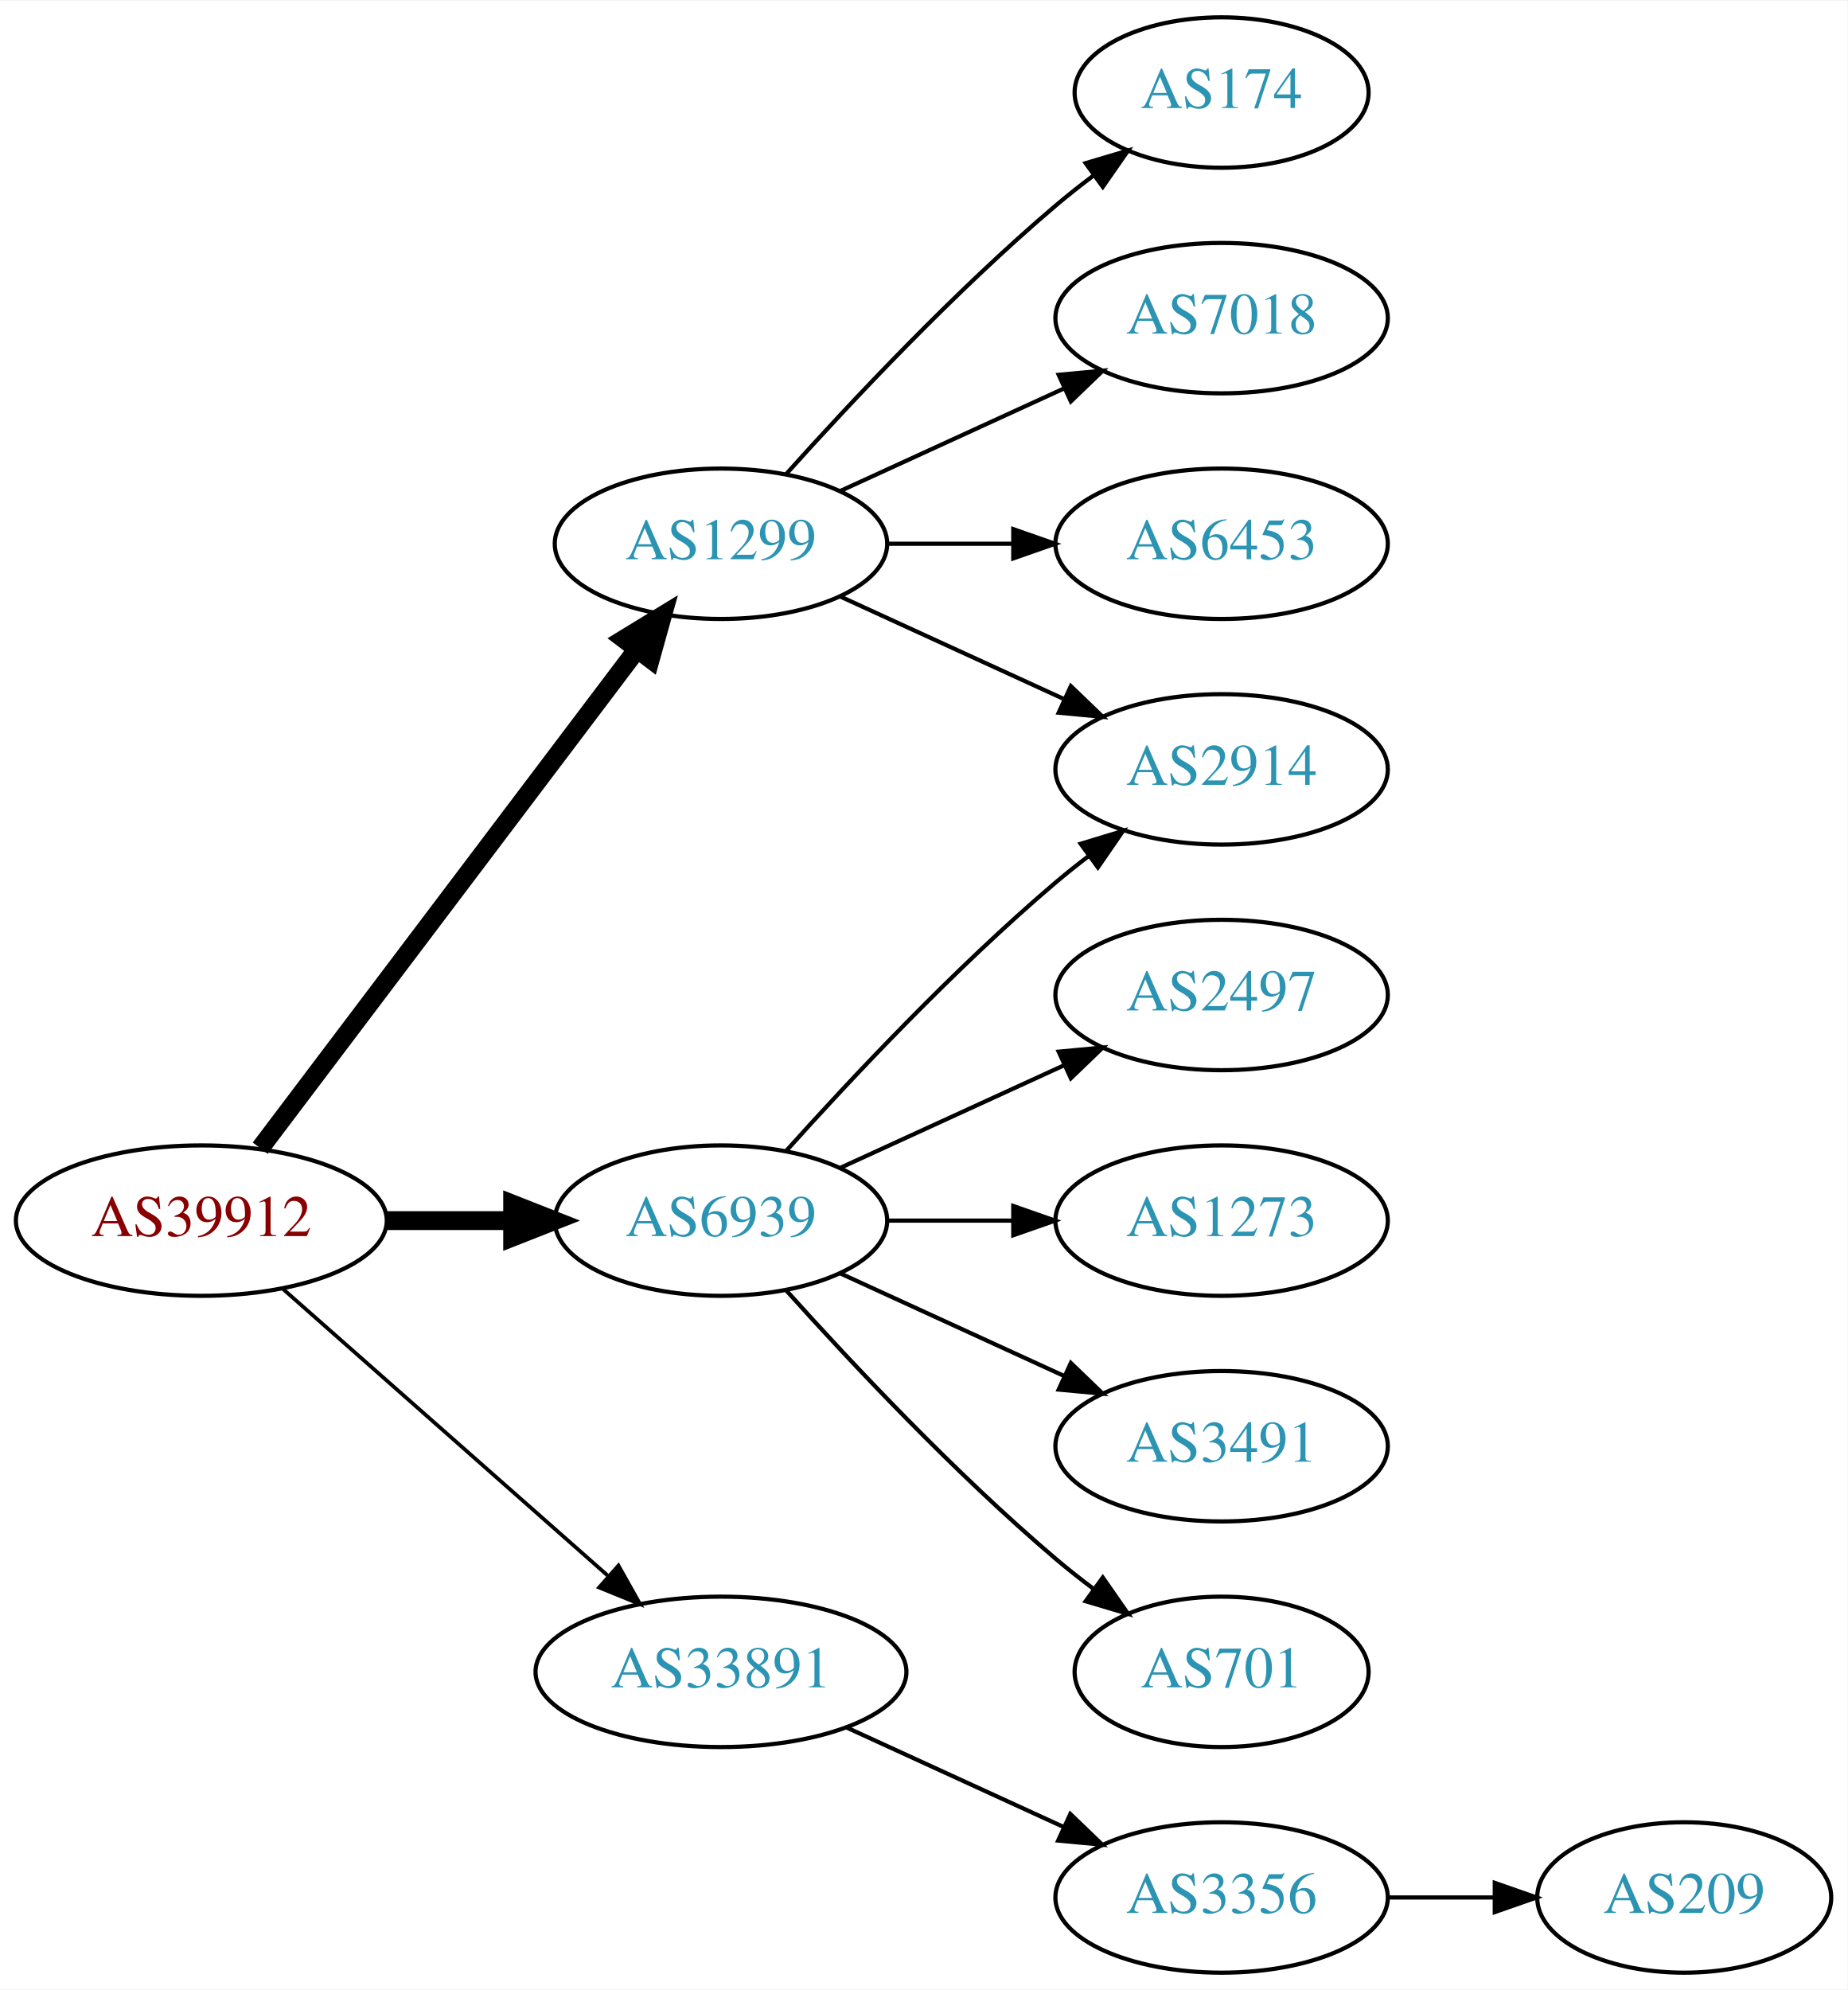
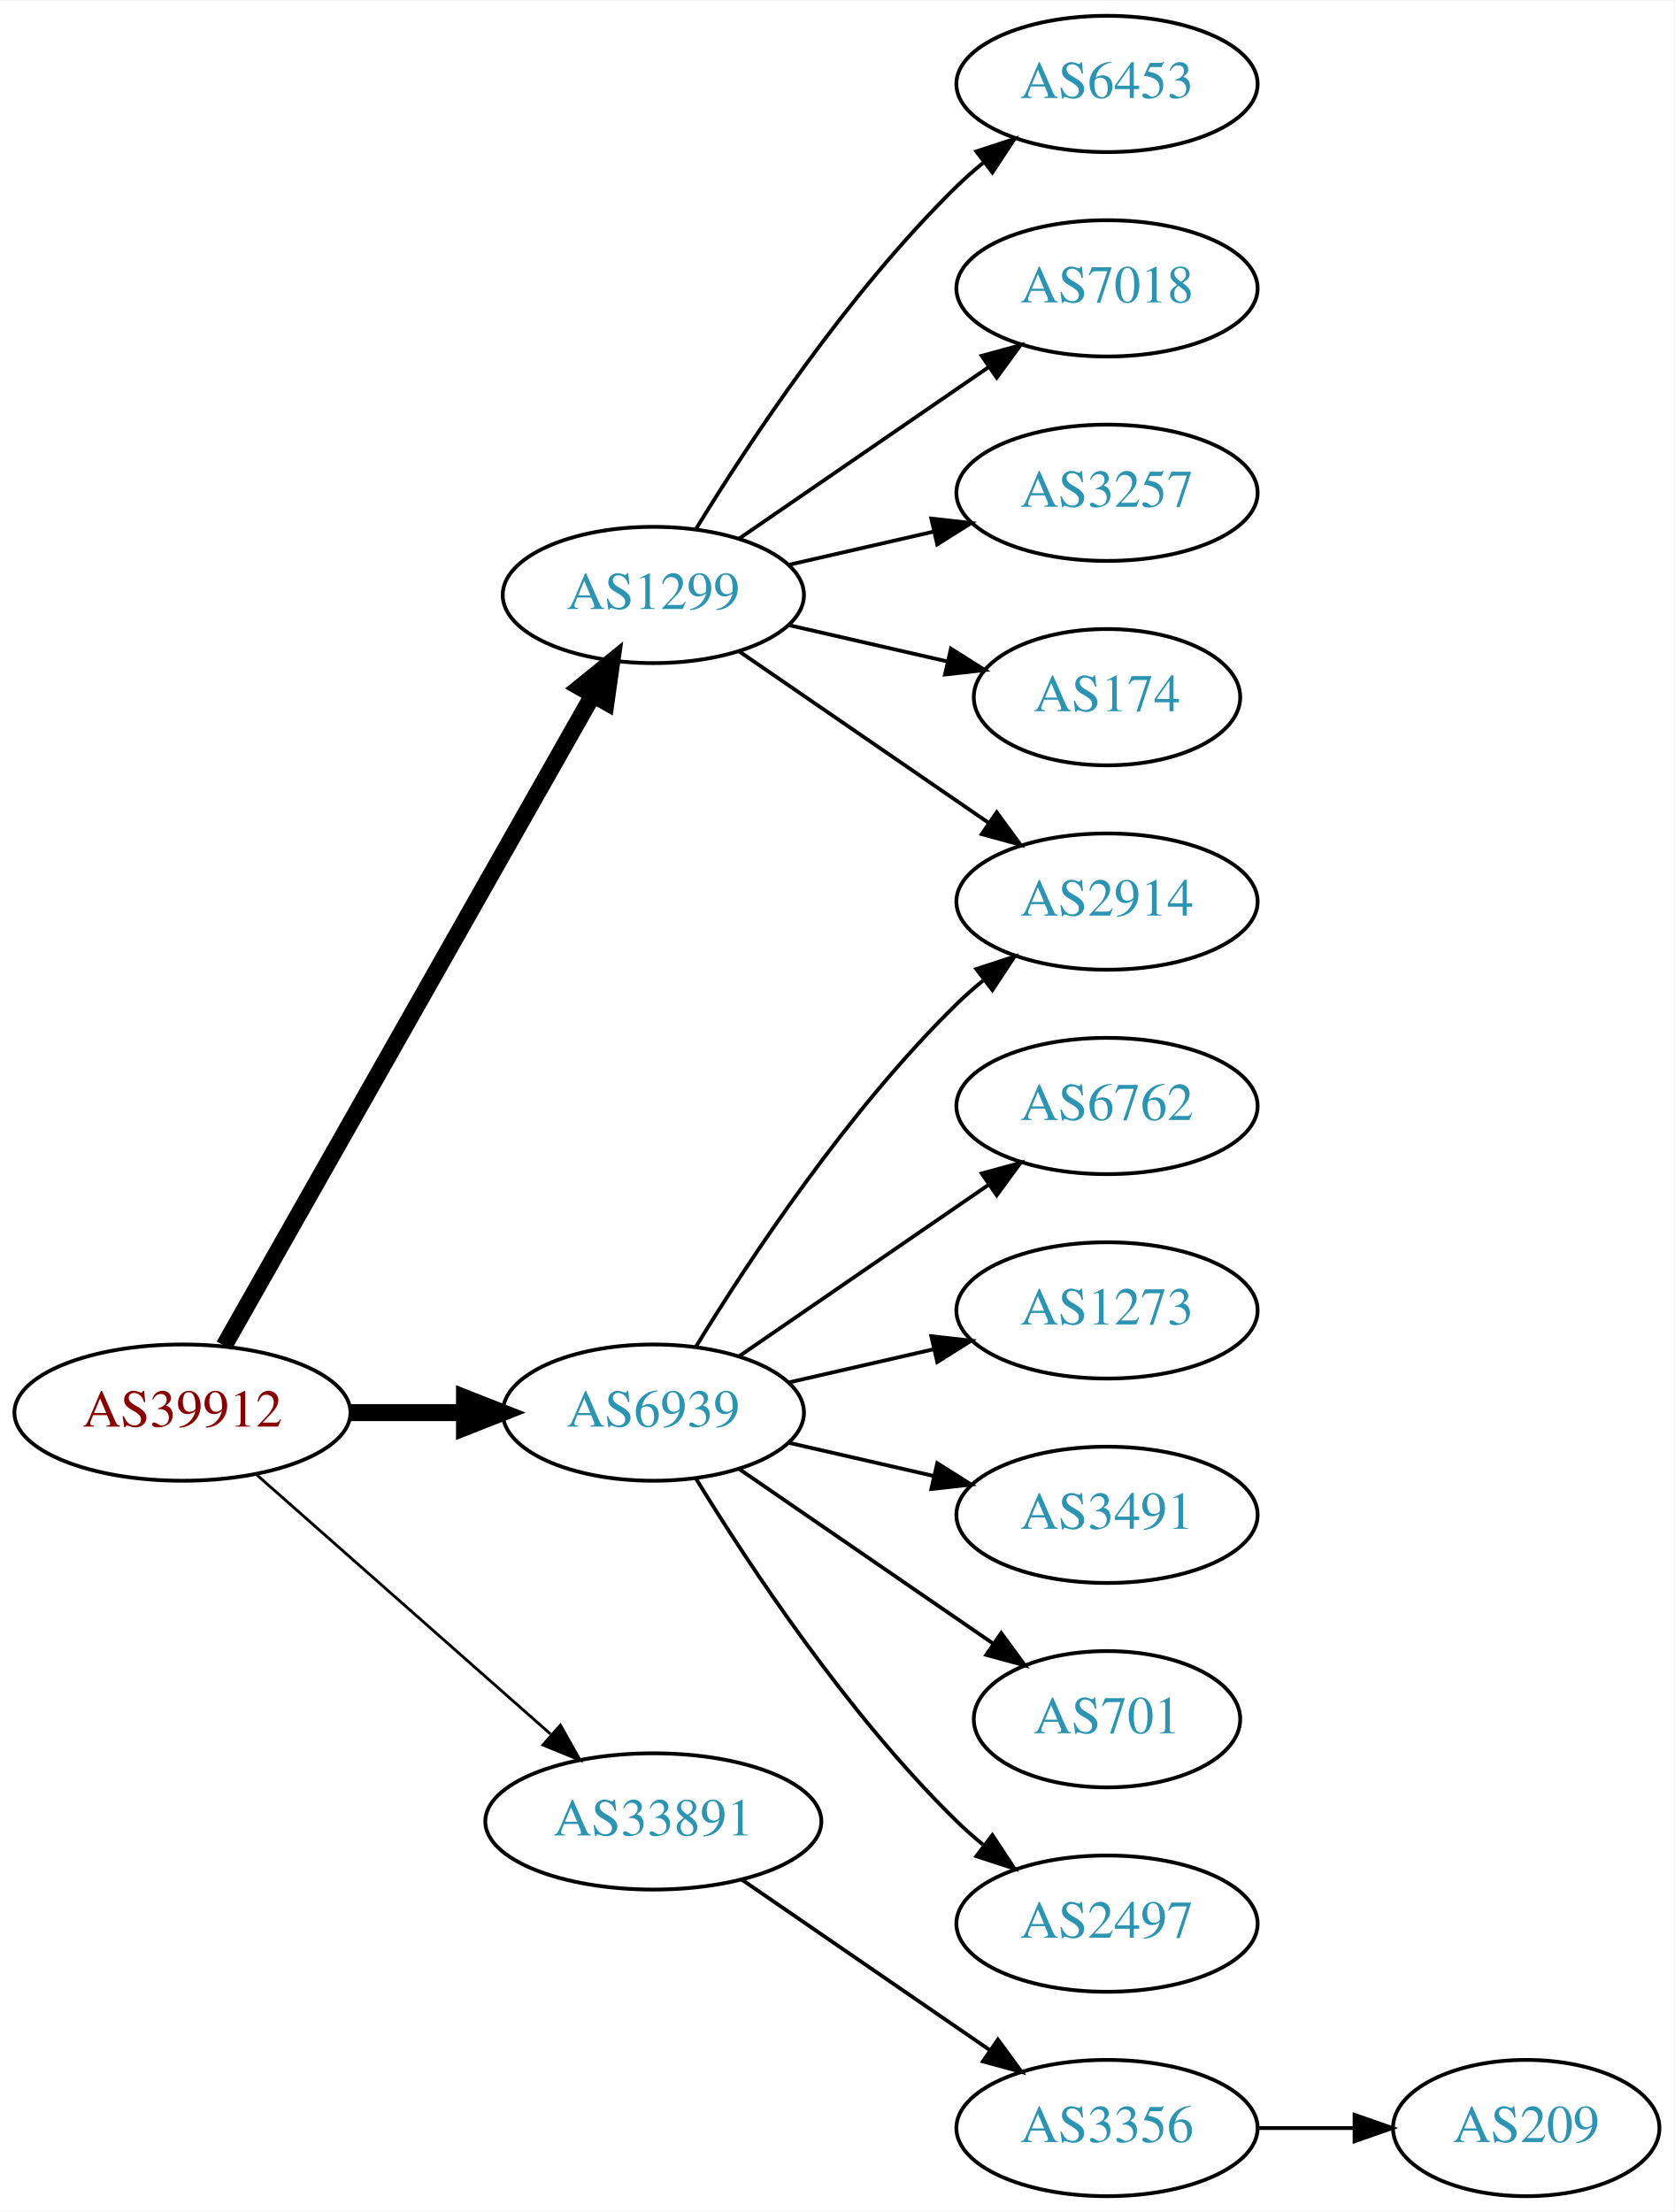
- <svg xmlns="http://www.w3.org/2000/svg" xmlns:xlink="http://www.w3.org/1999/xlink" width="442pt" height="476pt" viewBox="0.00 0.00 442.27 476.00">
-   <g id="graph0" class="graph" transform="scale(1 1) rotate(0) translate(4 472)">
-     <polygon fill="white" stroke="none" points="-4,4 -4,-472 438.271,-472 438.271,4 -4,4" />
+ <svg xmlns="http://www.w3.org/2000/svg" xmlns:xlink="http://www.w3.org/1999/xlink" width="442pt" height="584pt" viewBox="0.00 0.00 442.27 584.00">
+   <g id="graph0" class="graph" transform="scale(1 1) rotate(0) translate(4 580)">
+     <polygon fill="white" stroke="none" points="-4,4 -4,-580 438.271,-580 438.271,4 -4,4" />
    <g id="node1" class="node">
      <g id="a_node1">
        <a xlink:href="/asn/39912" xlink:title="AS39912 ~ oja.at GmbH [AT]">
-           <ellipse fill="#ffffff" stroke="black" cx="44.196" cy="-180" rx="44.393" ry="18" />
-           <text text-anchor="middle" x="44.196" y="-176.3" font-family="Times,serif" font-size="14.00" fill="#880000">AS39912</text>
+           <ellipse fill="#ffffff" stroke="black" cx="44.196" cy="-207" rx="44.393" ry="18" />
+           <text text-anchor="middle" x="44.196" y="-203.3" font-family="Times,serif" font-size="14.00" fill="#880000">AS39912</text>
        </a>
      </g>
    </g>
    <g id="node2" class="node">
      <g id="a_node2">
        <a xlink:href="/asn/1299" xlink:title="AS1299 ~ Telia Carrier [EU]">
-           <ellipse fill="#ffffff" stroke="black" cx="168.588" cy="-342" rx="39.794" ry="18" />
-           <text text-anchor="middle" x="168.588" y="-338.3" font-family="Times,serif" font-size="14.00" fill="#2c94b3">AS1299</text>
+           <ellipse fill="#ffffff" stroke="black" cx="168.588" cy="-423" rx="39.794" ry="18" />
+           <text text-anchor="middle" x="168.588" y="-419.3" font-family="Times,serif" font-size="14.00" fill="#2c94b3">AS1299</text>
        </a>
      </g>
    </g>
    <g id="edge1" class="edge">
-       <path fill="none" stroke="black" stroke-width="4.5" d="M58.294,-197.337C79.919,-225.96 123.19,-283.233 148.312,-316.486" />
-       <polygon fill="black" stroke="black" stroke-width="4.5" points="145.415,-319.183 154.584,-324.788 151.698,-314.435 145.415,-319.183" />
+       <path fill="none" stroke="black" stroke-width="4.5" d="M55.212,-224.676C76.692,-262.584 127.285,-351.873 152.606,-396.559" />
+       <polygon fill="black" stroke="black" stroke-width="4.5" points="149.25,-398.623 157.606,-405.383 156.101,-394.741 149.25,-398.623" />
    </g>
    <g id="node3" class="node">
      <g id="a_node3">
        <a xlink:href="/asn/6939" xlink:title="AS6939 ~ Hurricane Electric LLC [US]">
-           <ellipse fill="#ffffff" stroke="black" cx="168.588" cy="-180" rx="39.794" ry="18" />
-           <text text-anchor="middle" x="168.588" y="-176.3" font-family="Times,serif" font-size="14.00" fill="#2c94b3">AS6939</text>
+           <ellipse fill="#ffffff" stroke="black" cx="168.588" cy="-207" rx="39.794" ry="18" />
+           <text text-anchor="middle" x="168.588" y="-203.3" font-family="Times,serif" font-size="14.00" fill="#2c94b3">AS6939</text>
        </a>
      </g>
    </g>
    <g id="edge2" class="edge">
-       <path fill="none" stroke="black" stroke-width="4.5" d="M88.692,-180C98.381,-180 108.717,-180 118.61,-180" />
-       <polygon fill="black" stroke="black" stroke-width="4.5" points="118.713,-183.938 128.713,-180 118.713,-176.063 118.713,-183.938" />
+       <path fill="none" stroke="black" stroke-width="4.5" d="M88.692,-207C98.381,-207 108.717,-207 118.61,-207" />
+       <polygon fill="black" stroke="black" stroke-width="4.5" points="118.713,-210.938 128.713,-207 118.713,-203.063 118.713,-210.938" />
    </g>
    <g id="node4" class="node">
      <g id="a_node4">
        <a xlink:href="/asn/33891" xlink:title="AS33891 ~ CORE-BACKBONE GMBH GLOBAL NETWORK [DE]">
-           <ellipse fill="#ffffff" stroke="black" cx="168.588" cy="-72" rx="44.393" ry="18" />
-           <text text-anchor="middle" x="168.588" y="-68.3" font-family="Times,serif" font-size="14.00" fill="#2c94b3">AS33891</text>
+           <ellipse fill="#ffffff" stroke="black" cx="168.588" cy="-99" rx="44.393" ry="18" />
+           <text text-anchor="middle" x="168.588" y="-95.3" font-family="Times,serif" font-size="14.00" fill="#2c94b3">AS33891</text>
        </a>
      </g>
    </g>
    <g id="edge3" class="edge">
-       <path fill="none" stroke="black" stroke-width="0.9" d="M63.785,-163.597C84.482,-145.333 118.089,-115.678 141.434,-95.079" />
-       <polygon fill="black" stroke="black" stroke-width="0.9" points="144.043,-97.444 149.226,-88.203 139.412,-92.195 144.043,-97.444" />
+       <path fill="none" stroke="black" stroke-width="0.75" d="M63.785,-190.597C84.482,-172.333 118.089,-142.678 141.434,-122.079" />
+       <polygon fill="black" stroke="black" stroke-width="0.75" points="144.043,-124.444 149.226,-115.203 139.412,-119.195 144.043,-124.444" />
    </g>
    <g id="node5" class="node">
      <g id="a_node5">
-         <a xlink:href="/asn/174" xlink:title="AS174 ~ Cogent Communications [US]">
-           <ellipse fill="#ffffff" stroke="black" cx="288.431" cy="-450" rx="35.194" ry="18" />
-           <text text-anchor="middle" x="288.431" y="-446.3" font-family="Times,serif" font-size="14.00" fill="#2c94b3">AS174</text>
+         <a xlink:href="/asn/6453" xlink:title="AS6453 ~ TATA COMMUNICATIONS (AMERICA) INC [US]">
+           <ellipse fill="#ffffff" stroke="black" cx="288.431" cy="-558" rx="39.794" ry="18" />
+           <text text-anchor="middle" x="288.431" y="-554.3" font-family="Times,serif" font-size="14.00" fill="#2c94b3">AS6453</text>
        </a>
      </g>
    </g>
    <g id="edge4" class="edge">
-       <path fill="none" stroke="black" d="M184.234,-358.725C199.535,-375.765 224.632,-402.523 248.784,-423 251.637,-425.418 254.702,-427.833 257.813,-430.169" />
-       <polygon fill="black" stroke="black" points="255.886,-433.095 266.041,-436.116 259.986,-427.422 255.886,-433.095" />
+       <path fill="none" stroke="black" d="M179.854,-440.44C193.662,-462.991 219.851,-502.722 248.784,-531 250.924,-533.092 253.242,-535.137 255.642,-537.106" />
+       <polygon fill="black" stroke="black" points="253.908,-540.185 263.983,-543.464 258.152,-534.618 253.908,-540.185" />
    </g>
    <g id="node6" class="node">
      <g id="a_node6">
        <a xlink:href="/asn/7018" xlink:title="AS7018 ~ AT&amp;T Services, Inc. [US]">
-           <ellipse fill="#ffffff" stroke="black" cx="288.431" cy="-396" rx="39.794" ry="18" />
-           <text text-anchor="middle" x="288.431" y="-392.3" font-family="Times,serif" font-size="14.00" fill="#2c94b3">AS7018</text>
+           <ellipse fill="#ffffff" stroke="black" cx="288.431" cy="-504" rx="39.794" ry="18" />
+           <text text-anchor="middle" x="288.431" y="-500.3" font-family="Times,serif" font-size="14.00" fill="#2c94b3">AS7018</text>
        </a>
      </g>
    </g>
    <g id="edge5" class="edge">
-       <path fill="none" stroke="black" d="M197.217,-354.661C213.174,-361.973 233.445,-371.261 250.727,-379.181" />
-       <polygon fill="black" stroke="black" points="249.426,-382.435 259.975,-383.419 252.342,-376.071 249.426,-382.435" />
+       <path fill="none" stroke="black" d="M191.202,-437.857C209.691,-450.565 236.505,-468.995 257.134,-483.175" />
+       <polygon fill="black" stroke="black" points="255.331,-486.183 265.555,-488.963 259.296,-480.414 255.331,-486.183" />
    </g>
    <g id="node7" class="node">
      <g id="a_node7">
-         <a xlink:href="/asn/2914" xlink:title="AS2914 ~ NTT America, Inc. [US]">
-           <ellipse fill="#ffffff" stroke="black" cx="288.431" cy="-288" rx="39.794" ry="18" />
-           <text text-anchor="middle" x="288.431" y="-284.3" font-family="Times,serif" font-size="14.00" fill="#2c94b3">AS2914</text>
+         <a xlink:href="/asn/3257" xlink:title="AS3257 ~ GTT [DE]">
+           <ellipse fill="#ffffff" stroke="black" cx="288.431" cy="-450" rx="39.794" ry="18" />
+           <text text-anchor="middle" x="288.431" y="-446.3" font-family="Times,serif" font-size="14.00" fill="#2c94b3">AS3257</text>
        </a>
      </g>
    </g>
    <g id="edge6" class="edge">
-       <path fill="none" stroke="black" d="M197.217,-329.339C213.174,-322.027 233.445,-312.739 250.727,-304.819" />
-       <polygon fill="black" stroke="black" points="252.342,-307.929 259.975,-300.581 249.426,-301.565 252.342,-307.929" />
+       <path fill="none" stroke="black" d="M204.308,-430.955C216.307,-433.704 229.928,-436.825 242.621,-439.733" />
+       <polygon fill="black" stroke="black" points="242.023,-443.187 252.552,-442.009 243.587,-436.364 242.023,-443.187" />
    </g>
    <g id="node8" class="node">
      <g id="a_node8">
-         <a xlink:href="/asn/6453" xlink:title="AS6453 ~ TATA COMMUNICATIONS (AMERICA) INC [US]">
+         <a xlink:href="/asn/2914" xlink:title="AS2914 ~ NTT America, Inc. [US]">
          <ellipse fill="#ffffff" stroke="black" cx="288.431" cy="-342" rx="39.794" ry="18" />
-           <text text-anchor="middle" x="288.431" y="-338.3" font-family="Times,serif" font-size="14.00" fill="#2c94b3">AS6453</text>
+           <text text-anchor="middle" x="288.431" y="-338.3" font-family="Times,serif" font-size="14.00" fill="#2c94b3">AS2914</text>
        </a>
      </g>
    </g>
    <g id="edge7" class="edge">
-       <path fill="none" stroke="black" d="M208.501,-342C218.054,-342 228.404,-342 238.367,-342" />
-       <polygon fill="black" stroke="black" points="238.559,-345.5 248.559,-342 238.559,-338.5 238.559,-345.5" />
-     </g>
-     <g id="edge11" class="edge">
-       <path fill="none" stroke="black" d="M184.234,-196.725C199.535,-213.765 224.632,-240.523 248.784,-261 251.281,-263.117 253.942,-265.232 256.653,-267.293" />
-       <polygon fill="black" stroke="black" points="254.69,-270.194 264.83,-273.266 258.819,-264.541 254.69,-270.194" />
+       <path fill="none" stroke="black" d="M191.202,-408.143C209.691,-395.435 236.505,-377.005 257.134,-362.825" />
+       <polygon fill="black" stroke="black" points="259.296,-365.586 265.555,-357.037 255.331,-359.817 259.296,-365.586" />
    </g>
    <g id="node9" class="node">
      <g id="a_node9">
-         <a xlink:href="/asn/2497" xlink:title="AS2497 ~ Internet Initiative Japan Inc. [JP]">
-           <ellipse fill="#ffffff" stroke="black" cx="288.431" cy="-234" rx="39.794" ry="18" />
-           <text text-anchor="middle" x="288.431" y="-230.3" font-family="Times,serif" font-size="14.00" fill="#2c94b3">AS2497</text>
+         <a xlink:href="/asn/174" xlink:title="AS174 ~ Cogent Communications [US]">
+           <ellipse fill="#ffffff" stroke="black" cx="288.431" cy="-396" rx="35.194" ry="18" />
+           <text text-anchor="middle" x="288.431" y="-392.3" font-family="Times,serif" font-size="14.00" fill="#2c94b3">AS174</text>
        </a>
      </g>
    </g>
    <g id="edge8" class="edge">
-       <path fill="none" stroke="black" d="M197.217,-192.661C213.174,-199.973 233.445,-209.261 250.727,-217.181" />
-       <polygon fill="black" stroke="black" points="249.426,-220.435 259.975,-221.419 252.342,-214.071 249.426,-220.435" />
+       <path fill="none" stroke="black" d="M204.308,-415.045C217.4,-412.045 232.422,-408.604 246.063,-405.478" />
+       <polygon fill="black" stroke="black" points="247.204,-408.807 256.17,-403.162 245.641,-401.984 247.204,-408.807" />
+     </g>
+     <g id="edge13" class="edge">
+       <path fill="none" stroke="black" d="M179.854,-224.44C193.662,-246.991 219.851,-286.722 248.784,-315 250.924,-317.092 253.242,-319.137 255.642,-321.106" />
+       <polygon fill="black" stroke="black" points="253.908,-324.185 263.983,-327.464 258.152,-318.618 253.908,-324.185" />
    </g>
    <g id="node10" class="node">
      <g id="a_node10">
-         <a xlink:href="/asn/1273" xlink:title="AS1273 ~ Vodafone Group PLC [EU]">
-           <ellipse fill="#ffffff" stroke="black" cx="288.431" cy="-180" rx="39.794" ry="18" />
-           <text text-anchor="middle" x="288.431" y="-176.3" font-family="Times,serif" font-size="14.00" fill="#2c94b3">AS1273</text>
+         <a xlink:href="/asn/6762" xlink:title="AS6762 ~ TELECOM ITALIA SPARKLE S.p.A. [IT]">
+           <ellipse fill="#ffffff" stroke="black" cx="288.431" cy="-288" rx="39.794" ry="18" />
+           <text text-anchor="middle" x="288.431" y="-284.3" font-family="Times,serif" font-size="14.00" fill="#2c94b3">AS6762</text>
        </a>
      </g>
    </g>
    <g id="edge9" class="edge">
-       <path fill="none" stroke="black" d="M208.501,-180C218.054,-180 228.404,-180 238.367,-180" />
-       <polygon fill="black" stroke="black" points="238.559,-183.5 248.559,-180 238.559,-176.5 238.559,-183.5" />
+       <path fill="none" stroke="black" d="M191.202,-221.857C209.691,-234.565 236.505,-252.995 257.134,-267.175" />
+       <polygon fill="black" stroke="black" points="255.331,-270.183 265.555,-272.963 259.296,-264.414 255.331,-270.183" />
    </g>
    <g id="node11" class="node">
      <g id="a_node11">
-         <a xlink:href="/asn/3491" xlink:title="AS3491 ~ PCCW Global, Inc. [US]">
-           <ellipse fill="#ffffff" stroke="black" cx="288.431" cy="-126" rx="39.794" ry="18" />
-           <text text-anchor="middle" x="288.431" y="-122.3" font-family="Times,serif" font-size="14.00" fill="#2c94b3">AS3491</text>
+         <a xlink:href="/asn/1273" xlink:title="AS1273 ~ Vodafone Group PLC [EU]">
+           <ellipse fill="#ffffff" stroke="black" cx="288.431" cy="-234" rx="39.794" ry="18" />
+           <text text-anchor="middle" x="288.431" y="-230.3" font-family="Times,serif" font-size="14.00" fill="#2c94b3">AS1273</text>
        </a>
      </g>
    </g>
    <g id="edge10" class="edge">
-       <path fill="none" stroke="black" d="M197.217,-167.339C213.174,-160.027 233.445,-150.739 250.727,-142.819" />
-       <polygon fill="black" stroke="black" points="252.342,-145.929 259.975,-138.581 249.426,-139.565 252.342,-145.929" />
+       <path fill="none" stroke="black" d="M204.308,-214.955C216.307,-217.704 229.928,-220.825 242.621,-223.733" />
+       <polygon fill="black" stroke="black" points="242.023,-227.187 252.552,-226.009 243.587,-220.364 242.023,-227.187" />
    </g>
    <g id="node12" class="node">
      <g id="a_node12">
+         <a xlink:href="/asn/3491" xlink:title="AS3491 ~ PCCW Global, Inc. [US]">
+           <ellipse fill="#ffffff" stroke="black" cx="288.431" cy="-180" rx="39.794" ry="18" />
+           <text text-anchor="middle" x="288.431" y="-176.3" font-family="Times,serif" font-size="14.00" fill="#2c94b3">AS3491</text>
+         </a>
+       </g>
+     </g>
+     <g id="edge11" class="edge">
+       <path fill="none" stroke="black" d="M204.308,-199.045C216.307,-196.296 229.928,-193.175 242.621,-190.267" />
+       <polygon fill="black" stroke="black" points="243.587,-193.636 252.552,-187.991 242.023,-186.813 243.587,-193.636" />
+     </g>
+     <g id="node13" class="node">
+       <g id="a_node13">
        <a xlink:href="/asn/701" xlink:title="AS701 ~ UUNET [US]">
-           <ellipse fill="#ffffff" stroke="black" cx="288.431" cy="-72" rx="35.194" ry="18" />
-           <text text-anchor="middle" x="288.431" y="-68.3" font-family="Times,serif" font-size="14.00" fill="#2c94b3">AS701</text>
+           <ellipse fill="#ffffff" stroke="black" cx="288.431" cy="-126" rx="35.194" ry="18" />
+           <text text-anchor="middle" x="288.431" y="-122.3" font-family="Times,serif" font-size="14.00" fill="#2c94b3">AS701</text>
        </a>
      </g>
    </g>
    <g id="edge12" class="edge">
-       <path fill="none" stroke="black" d="M184.234,-163.275C199.535,-146.235 224.632,-119.477 248.784,-99 251.637,-96.582 254.702,-94.167 257.813,-91.831" />
-       <polygon fill="black" stroke="black" points="259.986,-94.578 266.041,-85.884 255.886,-88.905 259.986,-94.578" />
+       <path fill="none" stroke="black" d="M191.202,-192.143C210.04,-179.195 237.519,-160.307 258.295,-146.027" />
+       <polygon fill="black" stroke="black" points="260.486,-148.768 266.744,-140.219 256.52,-142.999 260.486,-148.768" />
    </g>
-     <g id="node13" class="node">
-       <g id="a_node13">
+     <g id="node14" class="node">
+       <g id="a_node14">
+         <a xlink:href="/asn/2497" xlink:title="AS2497 ~ Internet Initiative Japan Inc. [JP]">
+           <ellipse fill="#ffffff" stroke="black" cx="288.431" cy="-72" rx="39.794" ry="18" />
+           <text text-anchor="middle" x="288.431" y="-68.3" font-family="Times,serif" font-size="14.00" fill="#2c94b3">AS2497</text>
+         </a>
+       </g>
+     </g>
+     <g id="edge14" class="edge">
+       <path fill="none" stroke="black" d="M179.854,-189.56C193.662,-167.009 219.851,-127.278 248.784,-99 250.924,-96.908 253.242,-94.863 255.642,-92.894" />
+       <polygon fill="black" stroke="black" points="258.152,-95.382 263.983,-86.536 253.908,-89.815 258.152,-95.382" />
+     </g>
+     <g id="node15" class="node">
+       <g id="a_node15">
        <a xlink:href="/asn/3356" xlink:title="AS3356 ~ Level 3 Parent, LLC [US]">
          <ellipse fill="#ffffff" stroke="black" cx="288.431" cy="-18" rx="39.794" ry="18" />
          <text text-anchor="middle" x="288.431" y="-14.3" font-family="Times,serif" font-size="14.00" fill="#2c94b3">AS3356</text>
        </a>
      </g>
    </g>
-     <g id="edge13" class="edge">
-       <path fill="none" stroke="black" d="M198.718,-58.652C214.329,-51.498 233.727,-42.609 250.399,-34.969" />
-       <polygon fill="black" stroke="black" points="252.218,-37.986 259.851,-30.638 249.302,-31.622 252.218,-37.986" />
+     <g id="edge15" class="edge">
+       <path fill="none" stroke="black" d="M192.031,-83.574C210.612,-70.802 237.173,-52.545 257.553,-38.537" />
+       <polygon fill="black" stroke="black" points="259.609,-41.371 265.867,-32.822 255.643,-35.602 259.609,-41.371" />
    </g>
-     <g id="node14" class="node">
-       <g id="a_node14">
+     <g id="node16" class="node">
+       <g id="a_node16">
        <a xlink:href="/asn/209" xlink:title="AS209 ~ CenturyLink Communications, LLC [US]">
          <ellipse fill="#ffffff" stroke="black" cx="399.174" cy="-18" rx="35.194" ry="18" />
          <text text-anchor="middle" x="399.174" y="-14.3" font-family="Times,serif" font-size="14.00" fill="#2c94b3">AS209</text>
        </a>
      </g>
    </g>
-     <g id="edge14" class="edge">
+     <g id="edge16" class="edge">
      <path fill="none" stroke="black" d="M328.382,-18C336.615,-18 345.361,-18 353.777,-18" />
      <polygon fill="black" stroke="black" points="353.822,-21.5 363.822,-18 353.822,-14.5 353.822,-21.5" />
    </g>
  </g>
</svg>
